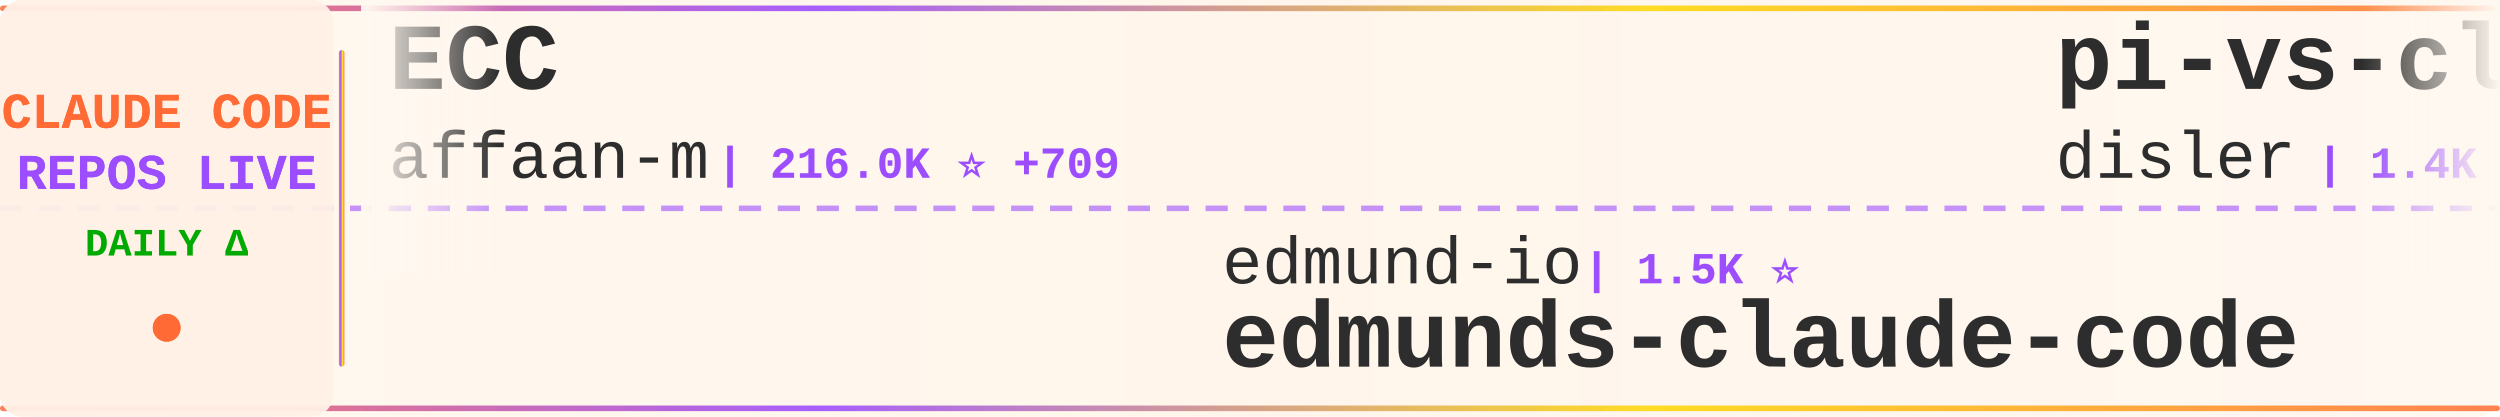
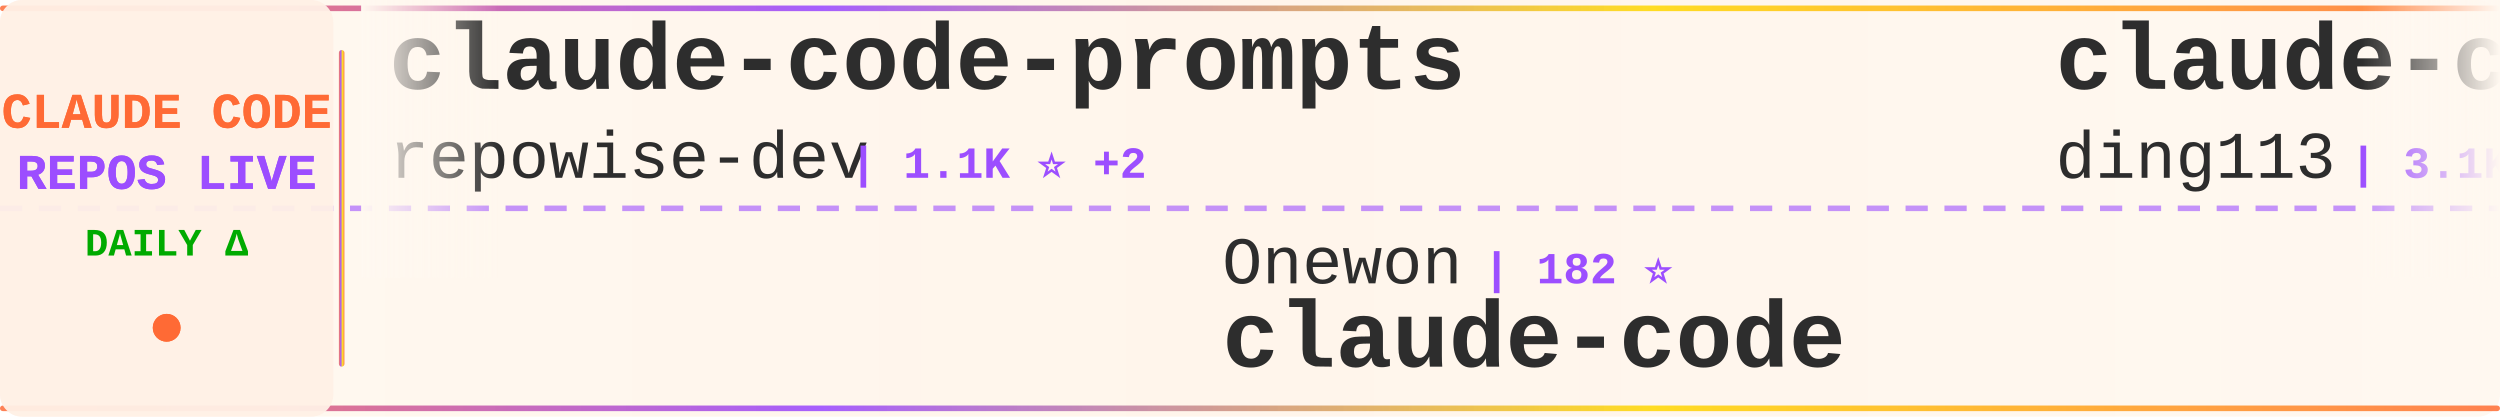
<svg xmlns="http://www.w3.org/2000/svg" width="900" height="150">
  <defs>
    <linearGradient id="tickerBg" x1="0%" y1="0%" x2="100%" y2="0%">
      <stop offset="0%" style="stop-color:#fff8f0;stop-opacity:0.98" />
      <stop offset="50%" style="stop-color:#fff5eb;stop-opacity:1" />
      <stop offset="100%" style="stop-color:#fff8f0;stop-opacity:0.98" />
    </linearGradient>
    <linearGradient id="borderGrad" x1="0%" y1="0%" x2="100%" y2="0%">
      <stop offset="0%" style="stop-color:#FF6B35;stop-opacity:0.85">
        <animate attributeName="stop-opacity" values="0.85;1;0.85" dur="2s" repeatCount="indefinite" />
      </stop>
      <stop offset="33%" style="stop-color:#9C4EFF;stop-opacity:0.9">
        <animate attributeName="stop-opacity" values="0.9;1;0.9" dur="2.2s" repeatCount="indefinite" />
      </stop>
      <stop offset="66%" style="stop-color:#FFD700;stop-opacity:0.85">
        <animate attributeName="stop-opacity" values="0.85;1;0.85" dur="1.8s" repeatCount="indefinite" />
      </stop>
      <stop offset="100%" style="stop-color:#FF6B35;stop-opacity:0.85">
        <animate attributeName="stop-opacity" values="0.85;1;0.85" dur="2s" repeatCount="indefinite" />
      </stop>
    </linearGradient>
    <filter id="textGlow">
      <feGaussianBlur stdDeviation="0.15" result="coloredBlur" />
      <feMerge>
        <feMergeNode in="coloredBlur" />
        <feMergeNode in="SourceGraphic" />
      </feMerge>
    </filter>
    <filter id="metricGlow">
      <feGaussianBlur stdDeviation="0.2" result="coloredBlur" />
      <feMerge>
        <feMergeNode in="coloredBlur" />
        <feMergeNode in="SourceGraphic" />
      </feMerge>
    </filter>
    <linearGradient id="leftFade" x1="0%" y1="0%" x2="100%" y2="0%">
      <stop offset="0%" style="stop-color:#fff8f0;stop-opacity:1" />
      <stop offset="100%" style="stop-color:#fff8f0;stop-opacity:0" />
    </linearGradient>
    <linearGradient id="rightFade" x1="0%" y1="0%" x2="100%" y2="0%">
      <stop offset="0%" style="stop-color:#fff8f0;stop-opacity:0" />
      <stop offset="100%" style="stop-color:#fff8f0;stop-opacity:1" />
    </linearGradient>
  </defs>
  <rect width="900" height="150" fill="url(#tickerBg)" rx="8" />
  <rect x="0" y="2" width="900" height="2" fill="url(#borderGrad)" rx="1" />
  <rect x="0" y="146" width="900" height="2" fill="url(#borderGrad)" rx="1" />
  <line x1="0" y1="75" x2="900" y2="75" stroke="#9C4EFF" stroke-width="2" stroke-dasharray="8 6" opacity="0.6" />
  <rect x="0" y="0" width="120" height="150" fill="#fff0e6" opacity="0.95" rx="8" />
  <text x="60" y="46" font-family="'Courier New', monospace" font-size="18" font-weight="bold" fill="#FF6B35" text-anchor="middle" filter="url(#textGlow)">
    CLAUDE CODE
  </text>
  <text x="60" y="68" font-family="'Courier New', monospace" font-size="18" font-weight="bold" fill="#9C4EFF" text-anchor="middle" filter="url(#textGlow)">
    REPOS LIVE
  </text>
  <text x="60" y="92" font-family="'Courier New', monospace" font-size="14" font-weight="bold" fill="#00aa00" text-anchor="middle">
    DAILY Δ
  </text>
  <circle cx="60" cy="118" r="5" fill="#FF6B35" filter="url(#metricGlow)">
    <animate attributeName="r" values="4;6;4" dur="1.5s" repeatCount="indefinite" />
    <animate attributeName="opacity" values="0.6;1;0.6" dur="1.5s" repeatCount="indefinite" />
  </circle>
  <rect x="122" y="18" width="2" height="114" fill="url(#borderGrad)" rx="1" />
  <clipPath id="tickerClip">
    <rect x="130" y="0" width="770" height="150" />
  </clipPath>
  <g clip-path="url(#tickerClip)">
    <g id="tickerItems">
      <animateTransform attributeName="transform" attributeType="XML" type="translate" from="0 0" to="-3000 0" dur="54s" repeatCount="indefinite" />
      <g transform="translate(0, 0)">
-         <text x="140" y="32" font-family="'Courier New', monospace" font-size="34" font-weight="bold" fill="#2d2d2d">ECC</text>
-         <text x="140" y="64" font-family="'Courier New', monospace" font-size="24" font-weight="normal" fill="#2d2d2d" opacity="1.0">affaan-m</text>
-         <text x="258" y="64" font-family="'Courier New', monospace" font-size="16" font-weight="bold" fill="#9C4EFF"> | 216.0K ⭐ +709</text>
+         <text x="140" y="32" font-family="'Courier New', monospace" font-size="34" font-weight="bold" fill="#2d2d2d">claude-code-prompts</text>
+         <text x="140" y="64" font-family="'Courier New', monospace" font-size="24" font-weight="normal" fill="#2d2d2d" opacity="1.0">repowise-dev</text>
+         <text x="306" y="64" font-family="'Courier New', monospace" font-size="16" font-weight="bold" fill="#9C4EFF"> | 1.1K ⭐ +2</text>
      </g>
      <g transform="translate(300, 0)">
-         <text x="140" y="102" font-family="'Courier New', monospace" font-size="24" font-weight="normal" fill="#2d2d2d" opacity="1.0">edmund-io</text>
-         <text x="270" y="102" font-family="'Courier New', monospace" font-size="16" font-weight="bold" fill="#9C4EFF"> | 1.5K ⭐</text>
-         <text x="140" y="132" font-family="'Courier New', monospace" font-size="34" font-weight="bold" fill="#2d2d2d">edmunds-claude-code</text>
+         <text x="140" y="102" font-family="'Courier New', monospace" font-size="24" font-weight="normal" fill="#2d2d2d" opacity="1.0">Onewon</text>
+         <text x="234" y="102" font-family="'Courier New', monospace" font-size="16" font-weight="bold" fill="#9C4EFF"> | 182 ⭐</text>
+         <text x="140" y="132" font-family="'Courier New', monospace" font-size="34" font-weight="bold" fill="#2d2d2d">claude-code</text>
      </g>
      <g transform="translate(600, 0)">
-         <text x="140" y="32" font-family="'Courier New', monospace" font-size="34" font-weight="bold" fill="#2d2d2d">pi-vs-claude-code</text>
-         <text x="140" y="64" font-family="'Courier New', monospace" font-size="24" font-weight="normal" fill="#2d2d2d" opacity="1.0">disler</text>
-         <text x="234" y="64" font-family="'Courier New', monospace" font-size="16" font-weight="bold" fill="#9C4EFF"> | 1.4K ⭐ +3</text>
+         <text x="140" y="32" font-family="'Courier New', monospace" font-size="34" font-weight="bold" fill="#2d2d2d">claude-code-hub</text>
+         <text x="140" y="64" font-family="'Courier New', monospace" font-size="24" font-weight="normal" fill="#2d2d2d" opacity="1.0">ding113</text>
+         <text x="246" y="64" font-family="'Courier New', monospace" font-size="16" font-weight="bold" fill="#9C4EFF"> | 3.1K ⭐ +15</text>
      </g>
      <g transform="translate(900, 0)">
-         <text x="140" y="102" font-family="'Courier New', monospace" font-size="24" font-weight="normal" fill="#2d2d2d" opacity="1.0">repowise-dev</text>
-         <text x="306" y="102" font-family="'Courier New', monospace" font-size="16" font-weight="bold" fill="#9C4EFF"> | 1.1K ⭐ +2</text>
-         <text x="140" y="132" font-family="'Courier New', monospace" font-size="34" font-weight="bold" fill="#2d2d2d">claude-code-prompts</text>
+         <text x="140" y="102" font-family="'Courier New', monospace" font-size="24" font-weight="normal" fill="#2d2d2d" opacity="1.0">codeaashu</text>
+         <text x="270" y="102" font-family="'Courier New', monospace" font-size="16" font-weight="bold" fill="#9C4EFF"> | 2.9K ⭐ +14</text>
+         <text x="140" y="132" font-family="'Courier New', monospace" font-size="34" font-weight="bold" fill="#2d2d2d">claude-code</text>
      </g>
      <g transform="translate(1200, 0)">
-         <text x="140" y="32" font-family="'Courier New', monospace" font-size="34" font-weight="bold" fill="#2d2d2d">claude-code-engineering</text>
-         <text x="140" y="64" font-family="'Courier New', monospace" font-size="24" font-weight="normal" fill="#2d2d2d" opacity="1.0">huangjia2019</text>
-         <text x="306" y="64" font-family="'Courier New', monospace" font-size="16" font-weight="bold" fill="#9C4EFF"> | 838 ⭐ +6</text>
+         <text x="140" y="32" font-family="'Courier New', monospace" font-size="34" font-weight="bold" fill="#2d2d2d">claude-code-proxy</text>
+         <text x="140" y="64" font-family="'Courier New', monospace" font-size="24" font-weight="normal" fill="#2d2d2d" opacity="1.0">fuergaosi233</text>
+         <text x="306" y="64" font-family="'Courier New', monospace" font-size="16" font-weight="bold" fill="#9C4EFF"> | 2.7K ⭐ +1</text>
      </g>
      <g transform="translate(1500, 0)">
-         <text x="140" y="102" font-family="'Courier New', monospace" font-size="24" font-weight="normal" fill="#2d2d2d" opacity="1.0">rohitg00</text>
-         <text x="258" y="102" font-family="'Courier New', monospace" font-size="16" font-weight="bold" fill="#9C4EFF"> | 2.1K ⭐ +12</text>
-         <text x="140" y="132" font-family="'Courier New', monospace" font-size="34" font-weight="bold" fill="#2d2d2d">awesome-claude-code-tool...</text>
+         <text x="140" y="102" font-family="'Courier New', monospace" font-size="24" font-weight="normal" fill="#2d2d2d" opacity="1.0">huangserva</text>
+         <text x="282" y="102" font-family="'Courier New', monospace" font-size="16" font-weight="bold" fill="#9C4EFF"> | 604 ⭐</text>
+         <text x="140" y="132" font-family="'Courier New', monospace" font-size="34" font-weight="bold" fill="#2d2d2d">claude-code-cli</text>
      </g>
      <g transform="translate(1800, 0)">
-         <text x="140" y="32" font-family="'Courier New', monospace" font-size="34" font-weight="bold" fill="#2d2d2d">claude-code-action</text>
+         <text x="140" y="32" font-family="'Courier New', monospace" font-size="34" font-weight="bold" fill="#2d2d2d">claude-code-security-rev...</text>
        <text x="140" y="64" font-family="'Courier New', monospace" font-size="24" font-weight="normal" fill="#2d2d2d" opacity="1.0">anthropics</text>
-         <text x="282" y="64" font-family="'Courier New', monospace" font-size="16" font-weight="bold" fill="#9C4EFF"> | 8.0K ⭐ +13</text>
+         <text x="282" y="64" font-family="'Courier New', monospace" font-size="16" font-weight="bold" fill="#9C4EFF"> | 5.3K ⭐ +19</text>
      </g>
      <g transform="translate(2100, 0)">
-         <text x="140" y="102" font-family="'Courier New', monospace" font-size="24" font-weight="normal" fill="#2d2d2d" opacity="1.0">Piebald-AI</text>
-         <text x="282" y="102" font-family="'Courier New', monospace" font-size="16" font-weight="bold" fill="#9C4EFF"> | 11.1K ⭐ +38</text>
-         <text x="140" y="132" font-family="'Courier New', monospace" font-size="34" font-weight="bold" fill="#2d2d2d">claude-code-system-promp...</text>
+         <text x="140" y="102" font-family="'Courier New', monospace" font-size="24" font-weight="normal" fill="#2d2d2d" opacity="1.0">OneRedOak</text>
+         <text x="270" y="102" font-family="'Courier New', monospace" font-size="16" font-weight="bold" fill="#9C4EFF"> | 3.8K ⭐ +2</text>
+         <text x="140" y="132" font-family="'Courier New', monospace" font-size="34" font-weight="bold" fill="#2d2d2d">claude-code-workflows</text>
      </g>
      <g transform="translate(2400, 0)">
-         <text x="140" y="32" font-family="'Courier New', monospace" font-size="34" font-weight="bold" fill="#2d2d2d">claude-code-source-code-...</text>
-         <text x="140" y="64" font-family="'Courier New', monospace" font-size="24" font-weight="normal" fill="#2d2d2d" opacity="1.0">ghuntley</text>
-         <text x="258" y="64" font-family="'Courier New', monospace" font-size="16" font-weight="bold" fill="#9C4EFF"> | 985 ⭐ +2</text>
+         <text x="140" y="32" font-family="'Courier New', monospace" font-size="34" font-weight="bold" fill="#2d2d2d">Claude-code</text>
+         <text x="140" y="64" font-family="'Courier New', monospace" font-size="24" font-weight="normal" fill="#2d2d2d" opacity="1.0">zstmfhy</text>
+         <text x="246" y="64" font-family="'Courier New', monospace" font-size="16" font-weight="bold" fill="#9C4EFF"> | 190 ⭐</text>
      </g>
      <g transform="translate(2700, 0)">
-         <text x="140" y="102" font-family="'Courier New', monospace" font-size="24" font-weight="normal" fill="#2d2d2d" opacity="1.0">andrew-kramer-inno</text>
-         <text x="378" y="102" font-family="'Courier New', monospace" font-size="16" font-weight="bold" fill="#9C4EFF"> | 591 ⭐</text>
-         <text x="140" y="132" font-family="'Courier New', monospace" font-size="34" font-weight="bold" fill="#2d2d2d">claude-code-source-build</text>
+         <text x="140" y="102" font-family="'Courier New', monospace" font-size="24" font-weight="normal" fill="#2d2d2d" opacity="1.0">T-Lab-CUHKSZ</text>
+         <text x="306" y="102" font-family="'Courier New', monospace" font-size="16" font-weight="bold" fill="#9C4EFF"> | 318 ⭐</text>
+         <text x="140" y="132" font-family="'Courier New', monospace" font-size="34" font-weight="bold" fill="#2d2d2d">claude-code</text>
      </g>
      <g transform="translate(3000, 0)">
-         <text x="140" y="32" font-family="'Courier New', monospace" font-size="34" font-weight="bold" fill="#2d2d2d">ECC</text>
-         <text x="140" y="64" font-family="'Courier New', monospace" font-size="24" font-weight="normal" fill="#2d2d2d" opacity="1.0">affaan-m</text>
-         <text x="258" y="64" font-family="'Courier New', monospace" font-size="16" font-weight="bold" fill="#9C4EFF"> | 216.0K ⭐ +709</text>
+         <text x="140" y="32" font-family="'Courier New', monospace" font-size="34" font-weight="bold" fill="#2d2d2d">claude-code-prompts</text>
+         <text x="140" y="64" font-family="'Courier New', monospace" font-size="24" font-weight="normal" fill="#2d2d2d" opacity="1.0">repowise-dev</text>
+         <text x="306" y="64" font-family="'Courier New', monospace" font-size="16" font-weight="bold" fill="#9C4EFF"> | 1.1K ⭐ +2</text>
      </g>
      <g transform="translate(3300, 0)">
-         <text x="140" y="102" font-family="'Courier New', monospace" font-size="24" font-weight="normal" fill="#2d2d2d" opacity="1.0">edmund-io</text>
-         <text x="270" y="102" font-family="'Courier New', monospace" font-size="16" font-weight="bold" fill="#9C4EFF"> | 1.5K ⭐</text>
-         <text x="140" y="132" font-family="'Courier New', monospace" font-size="34" font-weight="bold" fill="#2d2d2d">edmunds-claude-code</text>
+         <text x="140" y="102" font-family="'Courier New', monospace" font-size="24" font-weight="normal" fill="#2d2d2d" opacity="1.0">Onewon</text>
+         <text x="234" y="102" font-family="'Courier New', monospace" font-size="16" font-weight="bold" fill="#9C4EFF"> | 182 ⭐</text>
+         <text x="140" y="132" font-family="'Courier New', monospace" font-size="34" font-weight="bold" fill="#2d2d2d">claude-code</text>
      </g>
      <g transform="translate(3600, 0)">
-         <text x="140" y="32" font-family="'Courier New', monospace" font-size="34" font-weight="bold" fill="#2d2d2d">pi-vs-claude-code</text>
-         <text x="140" y="64" font-family="'Courier New', monospace" font-size="24" font-weight="normal" fill="#2d2d2d" opacity="1.0">disler</text>
-         <text x="234" y="64" font-family="'Courier New', monospace" font-size="16" font-weight="bold" fill="#9C4EFF"> | 1.4K ⭐ +3</text>
+         <text x="140" y="32" font-family="'Courier New', monospace" font-size="34" font-weight="bold" fill="#2d2d2d">claude-code-hub</text>
+         <text x="140" y="64" font-family="'Courier New', monospace" font-size="24" font-weight="normal" fill="#2d2d2d" opacity="1.0">ding113</text>
+         <text x="246" y="64" font-family="'Courier New', monospace" font-size="16" font-weight="bold" fill="#9C4EFF"> | 3.1K ⭐ +15</text>
      </g>
      <g transform="translate(3900, 0)">
-         <text x="140" y="102" font-family="'Courier New', monospace" font-size="24" font-weight="normal" fill="#2d2d2d" opacity="1.0">repowise-dev</text>
-         <text x="306" y="102" font-family="'Courier New', monospace" font-size="16" font-weight="bold" fill="#9C4EFF"> | 1.1K ⭐ +2</text>
-         <text x="140" y="132" font-family="'Courier New', monospace" font-size="34" font-weight="bold" fill="#2d2d2d">claude-code-prompts</text>
+         <text x="140" y="102" font-family="'Courier New', monospace" font-size="24" font-weight="normal" fill="#2d2d2d" opacity="1.0">codeaashu</text>
+         <text x="270" y="102" font-family="'Courier New', monospace" font-size="16" font-weight="bold" fill="#9C4EFF"> | 2.9K ⭐ +14</text>
+         <text x="140" y="132" font-family="'Courier New', monospace" font-size="34" font-weight="bold" fill="#2d2d2d">claude-code</text>
      </g>
    </g>
  </g>
  <rect x="130" y="0" width="50" height="100" fill="url(#leftFade)" />
  <rect x="850" y="0" width="50" height="100" fill="url(#rightFade)" />
</svg>
